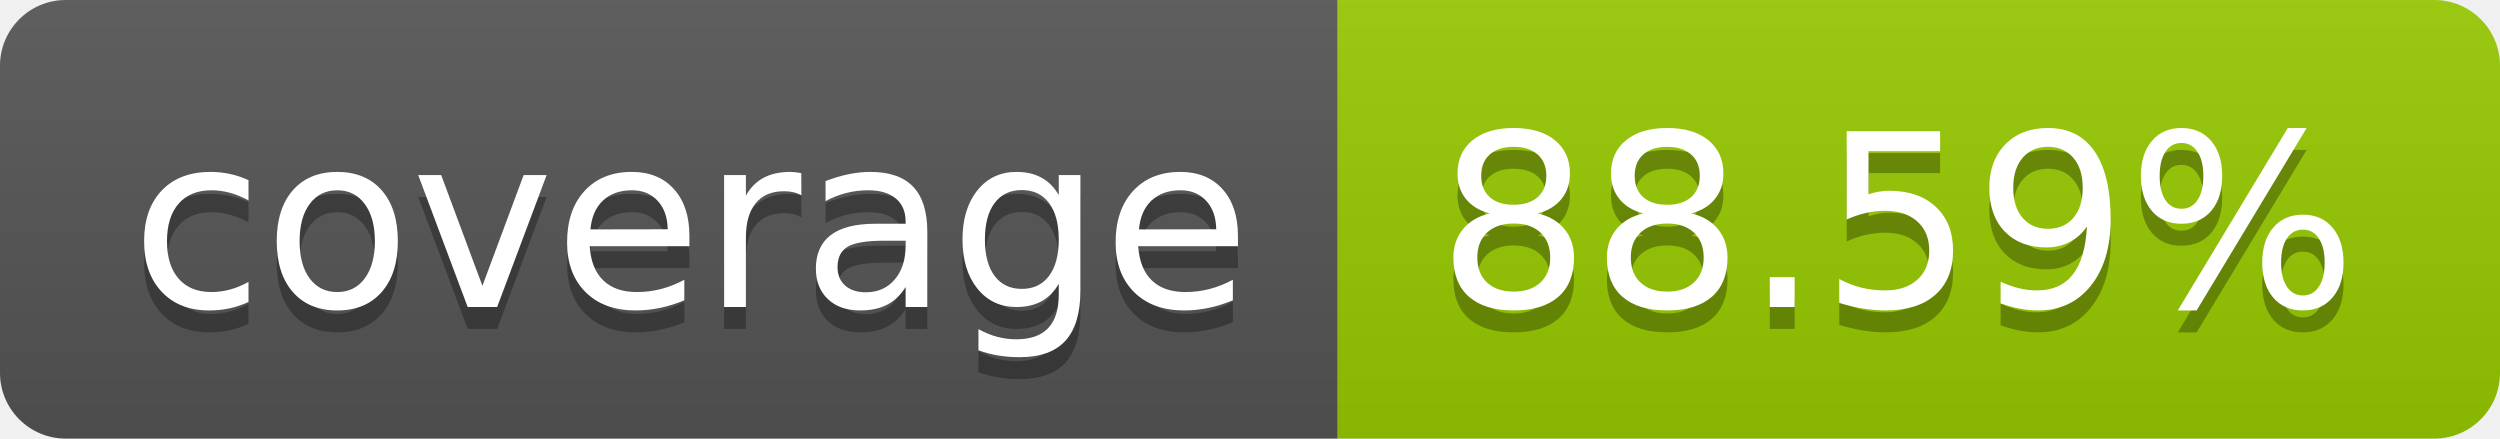
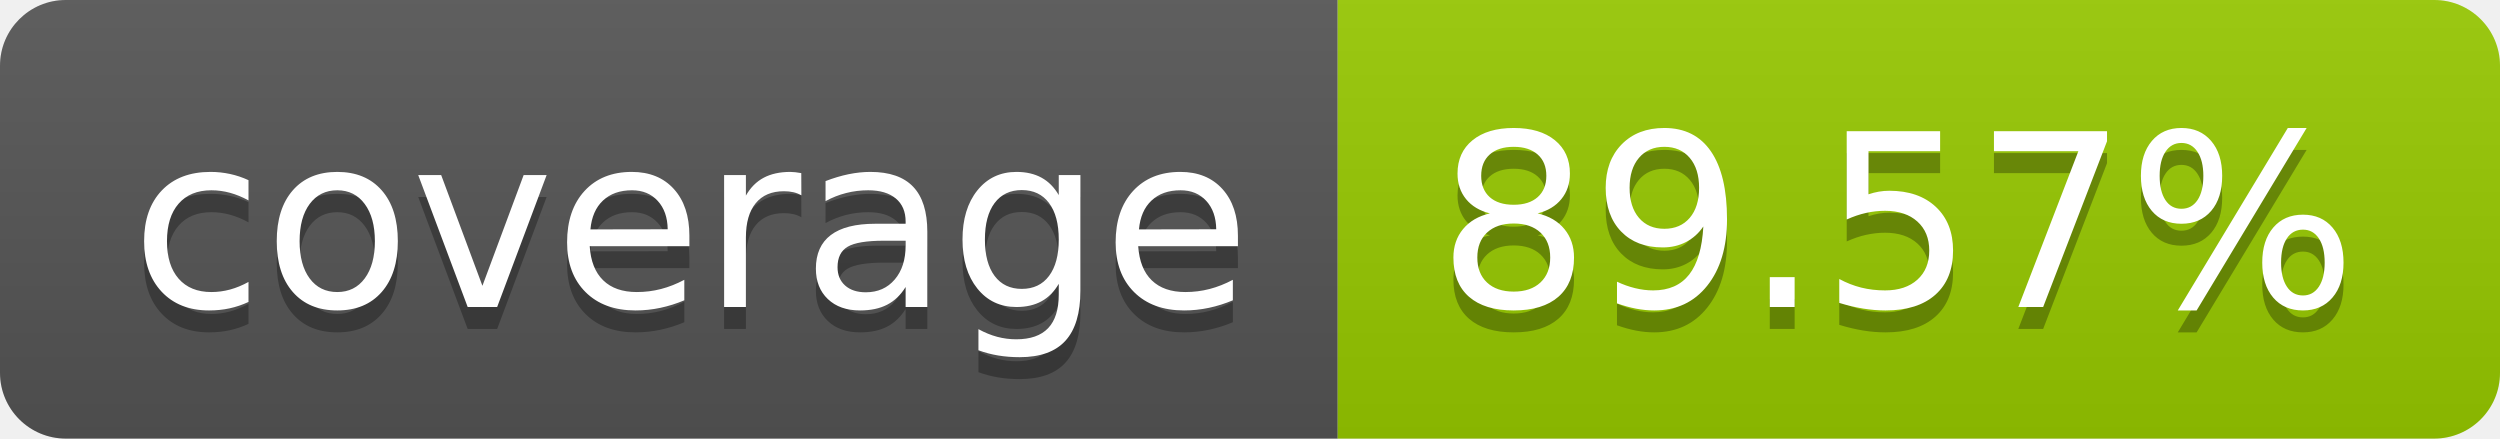
- <svg xmlns="http://www.w3.org/2000/svg" width="114" height="20" role="img" aria-label="coverage: 88.59%">
+ <svg xmlns="http://www.w3.org/2000/svg" width="114" height="20" role="img" aria-label="coverage: 89.57%">
  <linearGradient id="s" x2="0" y2="100%">
    <stop offset="0" stop-color="#bbb" stop-opacity=".1" />
    <stop offset="1" stop-opacity=".1" />
  </linearGradient>
  <clipPath id="r">
    <rect width="114" height="20" rx="3" fill="#fff" />
  </clipPath>
  <g clip-path="url(#r)">
    <rect width="61" height="20" fill="#555" />
    <rect x="61" width="53" height="20" fill="#97ca00" />
    <rect width="114" height="20" fill="url(#s)" />
  </g>
  <g fill="#fff" text-anchor="middle" font-family="Verdana,Geneva,DejaVu Sans,sans-serif" text-rendering="geometricPrecision" font-size="110">
    <text aria-hidden="true" x="315" y="150" fill="#010101" fill-opacity=".3" transform="scale(.1)" textLength="510">coverage</text>
    <text x="315" y="140" transform="scale(.1)" fill="#fff" textLength="510">coverage</text>
-     <text aria-hidden="true" x="865" y="150" fill="#010101" fill-opacity=".3" transform="scale(.1)" textLength="430">88.59%</text>
-     <text x="865" y="140" transform="scale(.1)" fill="#fff" textLength="430">88.59%</text>
+     <text aria-hidden="true" x="865" y="150" fill="#010101" fill-opacity=".3" transform="scale(.1)" textLength="430">89.57%</text>
+     <text x="865" y="140" transform="scale(.1)" fill="#fff" textLength="430">89.57%</text>
  </g>
</svg>
